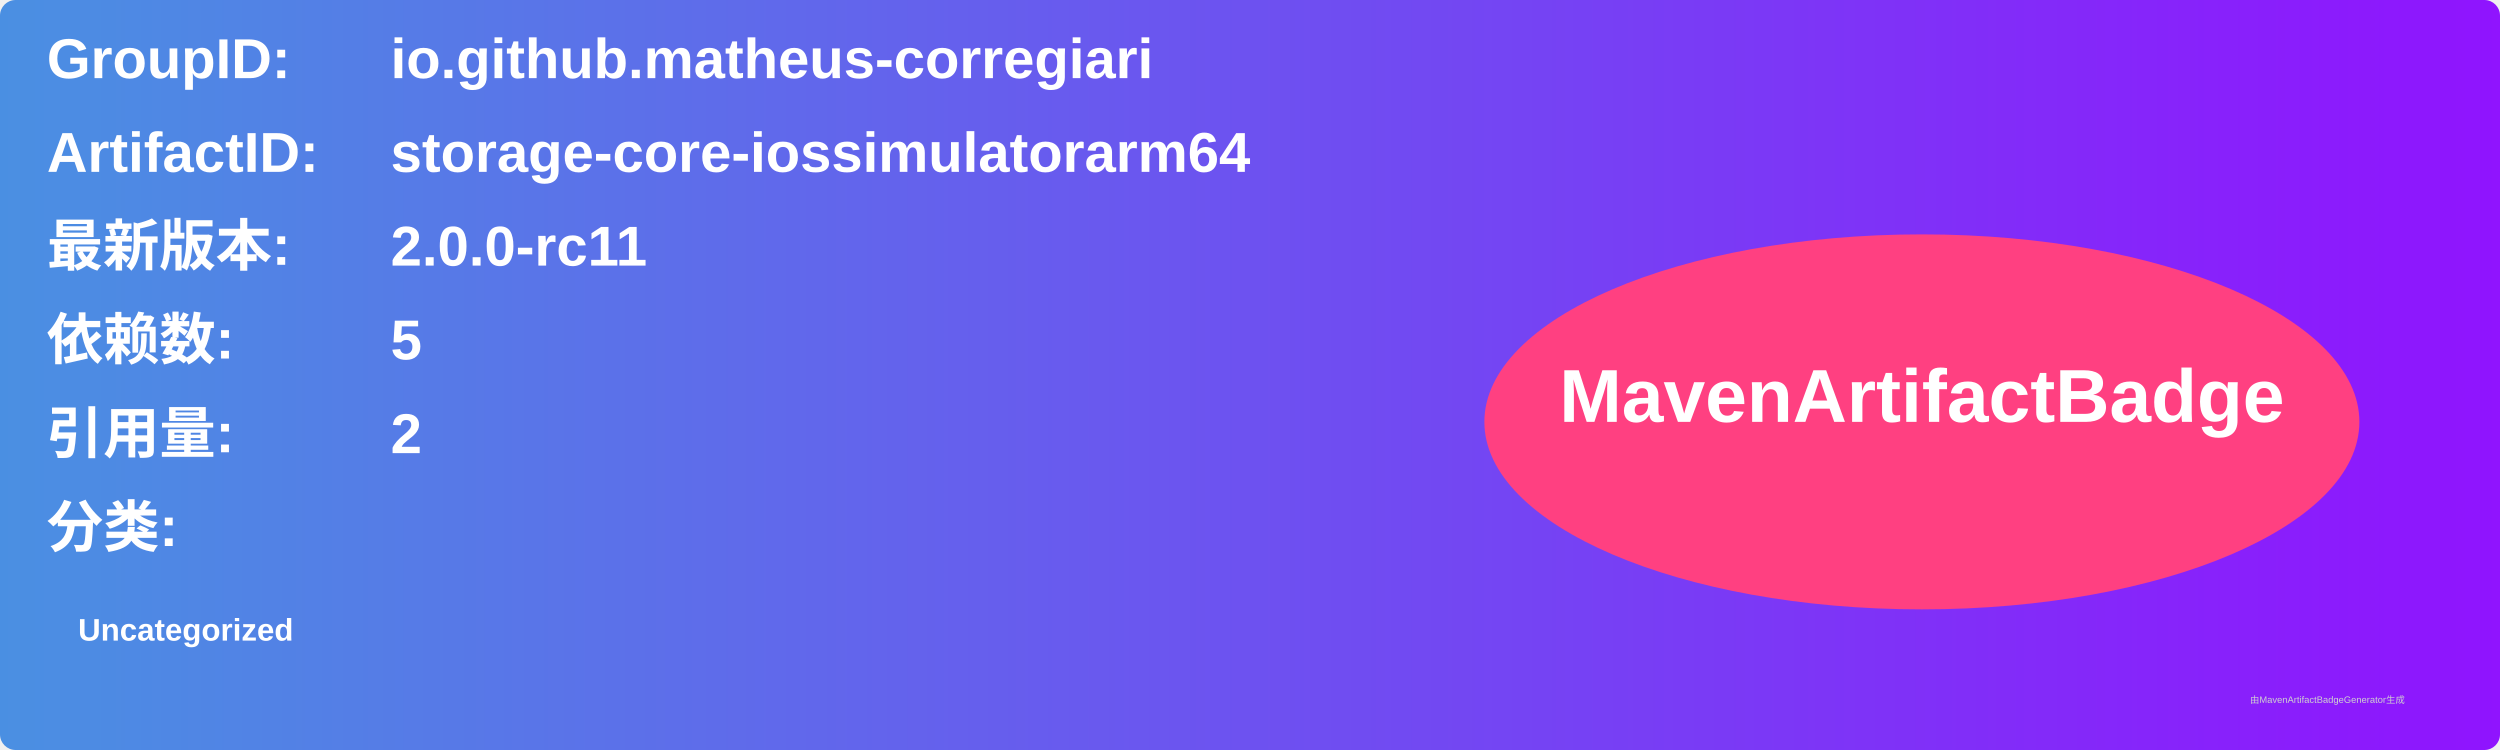
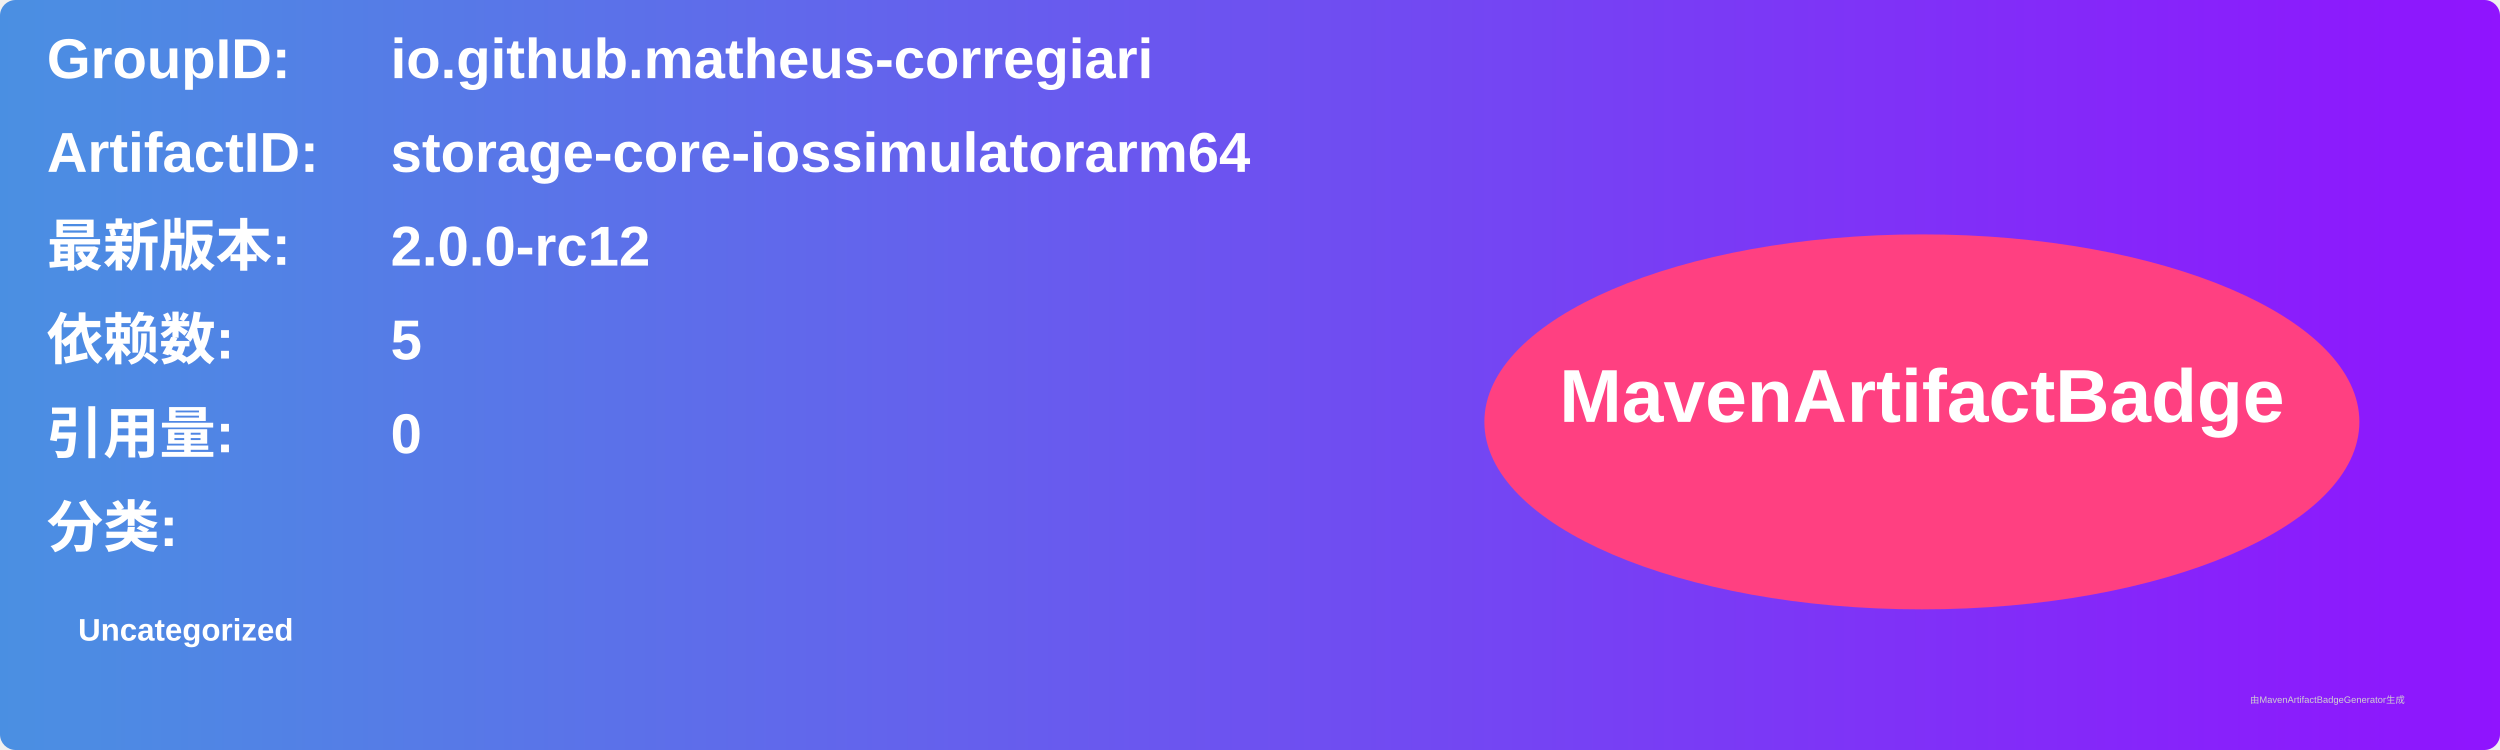
<svg xmlns="http://www.w3.org/2000/svg" width="800" height="240" viewBox="0 0 800 240">
  <linearGradient id="grad" x1="0%" y1="0%" x2="100%" y2="0%">
    <stop offset="0%" stop-color="#4a90e2" />
    <stop offset="100%" stop-color="#9013fe" />
  </linearGradient>
  <rect width="100%" height="100%" rx="5" ry="5" fill="url(#grad)" />
  <g transform="translate(15, 15)">
    <text x="0" y="10" font-family="Arial" font-size="18" fill="white" font-weight="bold" width="260">GroupID:</text>
    <text x="110" y="10" font-family="Arial" font-size="18" fill="white" font-weight="bold" width="460">io.github.matheus-corregiari</text>
    <text x="0" y="40" font-family="Arial" font-size="18" fill="white" font-weight="bold" width="260">ArtifactID:</text>
    <text x="110" y="40" font-family="Arial" font-size="18" fill="white" font-weight="bold" width="460">storage-core-iossimulatorarm64</text>
    <text x="0" y="70" font-family="Arial" font-size="18" fill="white" font-weight="bold">最新版本:</text>
    <text x="110" y="70" font-family="Arial" font-size="18" fill="white" font-weight="bold">
-       <tspan font-weight="bold">2.0.0-rc11</tspan>
+       <tspan font-weight="bold">2.0.0-rc12</tspan>
    </text>
    <text x="0" y="100" font-family="Arial" font-size="18" fill="white" font-weight="bold">依赖数: </text>
    <text x="110" y="100" font-family="Arial" font-size="18" fill="white">
      <tspan font-weight="bold">5</tspan>
    </text>
    <text x="0" y="130" font-family="Arial" font-size="18" fill="white" font-weight="bold">引用量: </text>
    <text x="110" y="130" font-family="Arial" font-size="18" fill="white">
-       <tspan font-weight="bold">2</tspan>
+       <tspan font-weight="bold">0</tspan>
    </text>
    <text x="0" y="160" font-family="Arial" font-size="18" fill="white" font-weight="bold">分类:</text>
    <text x="10" y="190" font-family="Arial" font-size="10" fill="white">
      <tspan font-weight="bold">Uncategorized</tspan>
    </text>
    <ellipse cx="600" cy="120" rx="140" ry="60" fill="#ff4081" />
    <text x="600" y="120" text-anchor="middle" font-family="Arial" font-size="24" fill="white" font-weight="bold">MavenArtifactBadge</text>
  </g>
  <text x="720" y="225" font-family="Arial" font-size="3" fill="#d0d0d0">由MavenArtifactBadgeGenerator生成</text>
</svg>
